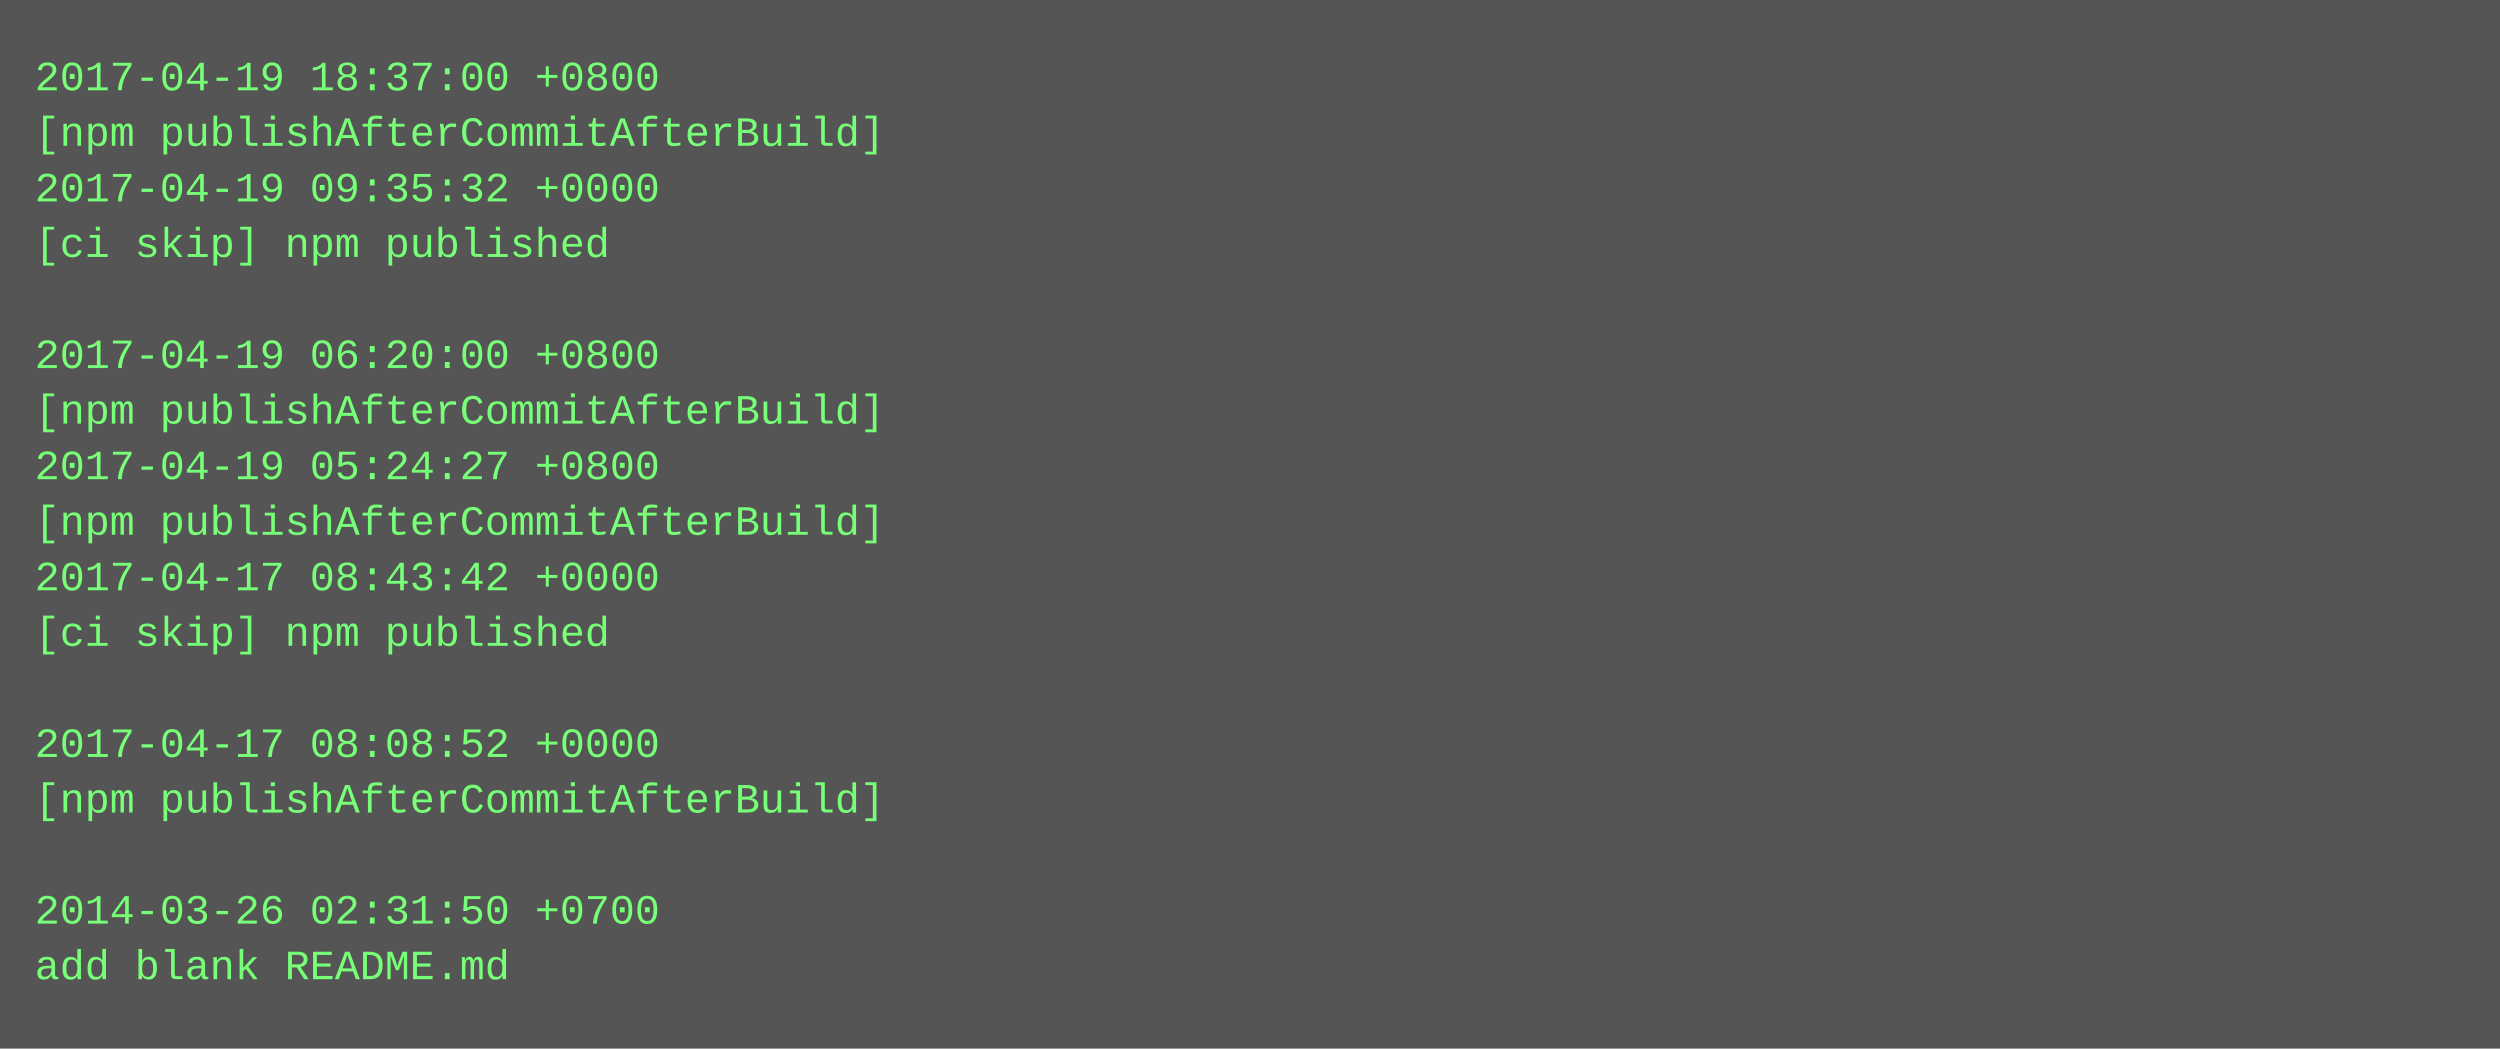
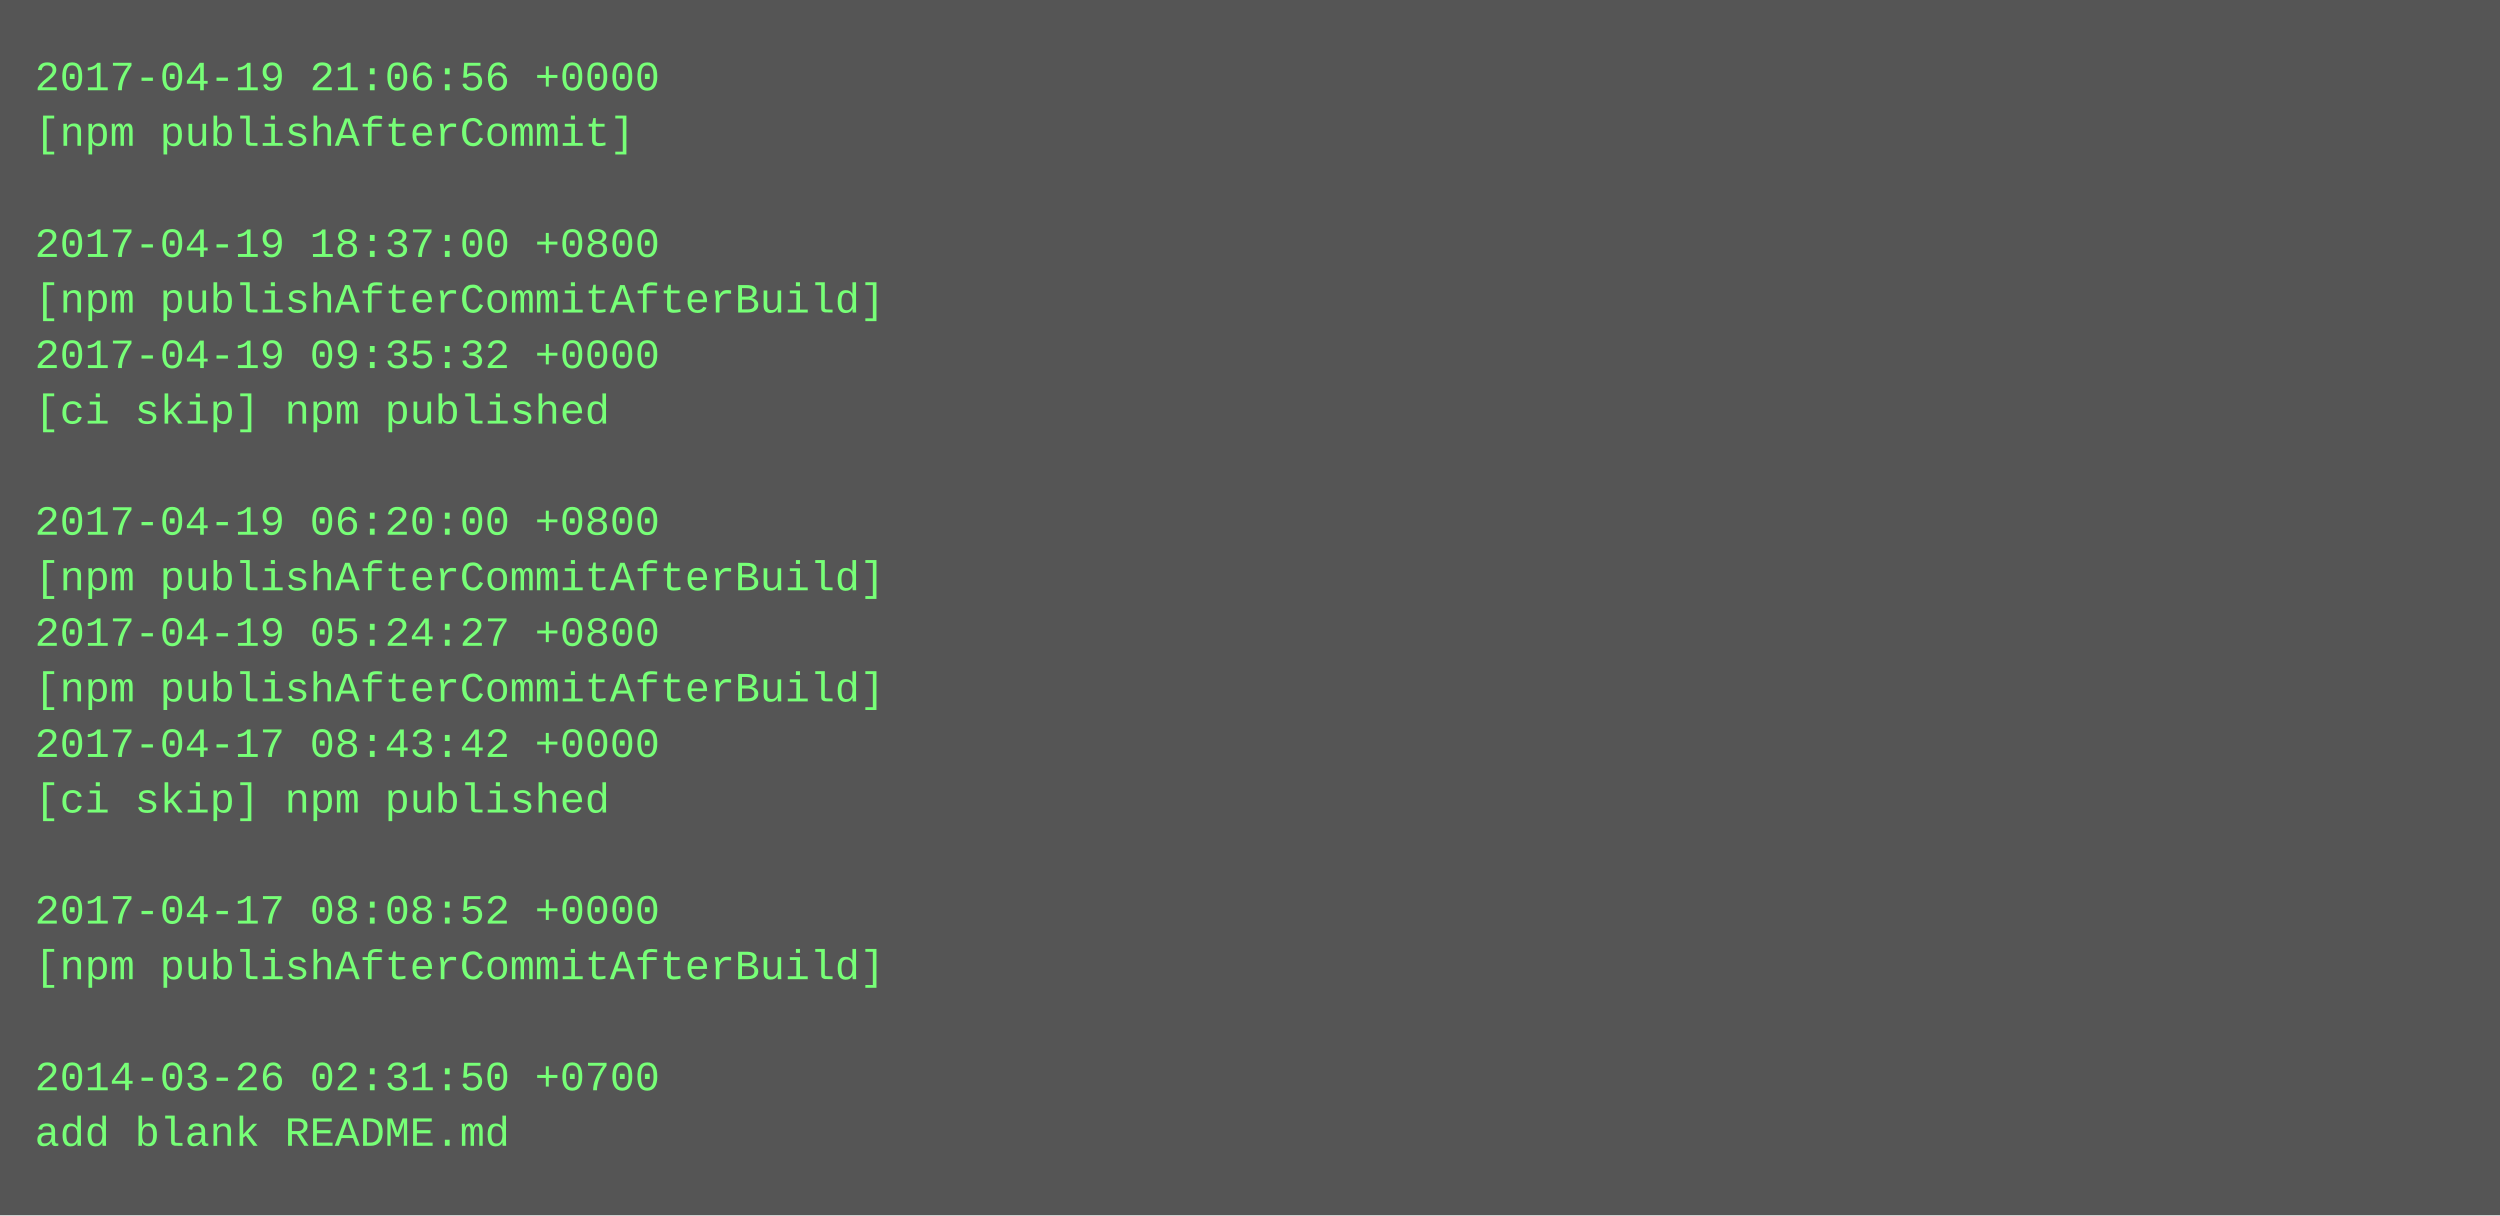
- <svg xmlns="http://www.w3.org/2000/svg" height="302" width="720">
-   <rect height="302" fill="#555" width="720" />
+ <svg xmlns="http://www.w3.org/2000/svg" height="350" width="720">
+   <rect height="350" fill="#555" width="720" />
  <text fill="#7f7" font-family="Courier New" font-size="12" xml:space="preserve">
-     <tspan x="10" y="26">2017-04-19 18:37:00 +0800</tspan>
-     <tspan x="10" y="42">[npm publishAfterCommitAfterBuild]</tspan>
-     <tspan x="10" y="58">2017-04-19 09:35:32 +0000</tspan>
-     <tspan x="10" y="74">[ci skip] npm published</tspan>
-     <tspan x="10" y="90" />
-     <tspan x="10" y="106">2017-04-19 06:20:00 +0800</tspan>
-     <tspan x="10" y="122">[npm publishAfterCommitAfterBuild]</tspan>
-     <tspan x="10" y="138">2017-04-19 05:24:27 +0800</tspan>
-     <tspan x="10" y="154">[npm publishAfterCommitAfterBuild]</tspan>
-     <tspan x="10" y="170">2017-04-17 08:43:42 +0000</tspan>
-     <tspan x="10" y="186">[ci skip] npm published</tspan>
-     <tspan x="10" y="202" />
-     <tspan x="10" y="218">2017-04-17 08:08:52 +0000</tspan>
-     <tspan x="10" y="234">[npm publishAfterCommitAfterBuild]</tspan>
+     <tspan x="10" y="26">2017-04-19 21:06:56 +0000</tspan>
+     <tspan x="10" y="42">[npm publishAfterCommit]</tspan>
+     <tspan x="10" y="58" />
+     <tspan x="10" y="74">2017-04-19 18:37:00 +0800</tspan>
+     <tspan x="10" y="90">[npm publishAfterCommitAfterBuild]</tspan>
+     <tspan x="10" y="106">2017-04-19 09:35:32 +0000</tspan>
+     <tspan x="10" y="122">[ci skip] npm published</tspan>
+     <tspan x="10" y="138" />
+     <tspan x="10" y="154">2017-04-19 06:20:00 +0800</tspan>
+     <tspan x="10" y="170">[npm publishAfterCommitAfterBuild]</tspan>
+     <tspan x="10" y="186">2017-04-19 05:24:27 +0800</tspan>
+     <tspan x="10" y="202">[npm publishAfterCommitAfterBuild]</tspan>
+     <tspan x="10" y="218">2017-04-17 08:43:42 +0000</tspan>
+     <tspan x="10" y="234">[ci skip] npm published</tspan>
    <tspan x="10" y="250" />
-     <tspan x="10" y="266">2014-03-26 02:31:50 +0700</tspan>
-     <tspan x="10" y="282">add blank README.md</tspan>
+     <tspan x="10" y="266">2017-04-17 08:08:52 +0000</tspan>
+     <tspan x="10" y="282">[npm publishAfterCommitAfterBuild]</tspan>
+     <tspan x="10" y="298" />
+     <tspan x="10" y="314">2014-03-26 02:31:50 +0700</tspan>
+     <tspan x="10" y="330">add blank README.md</tspan>
  </text>
</svg>
